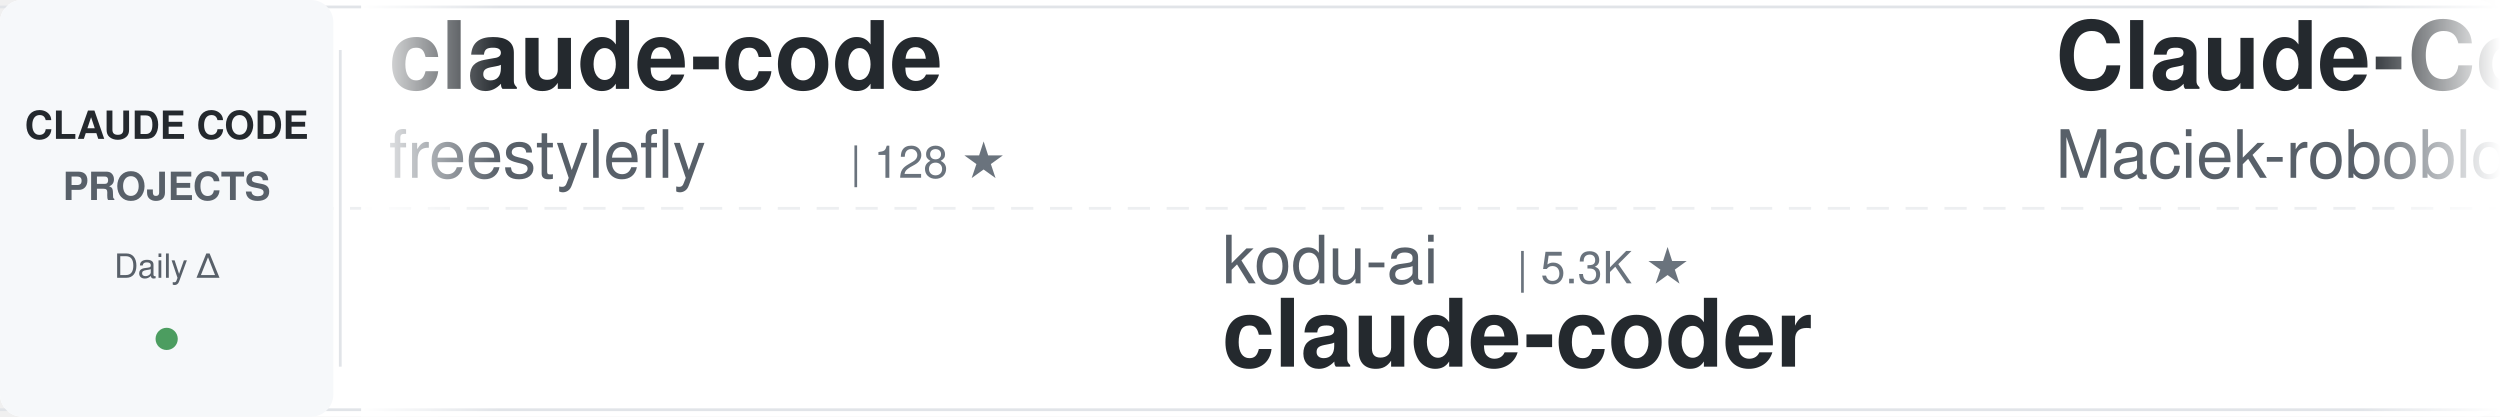
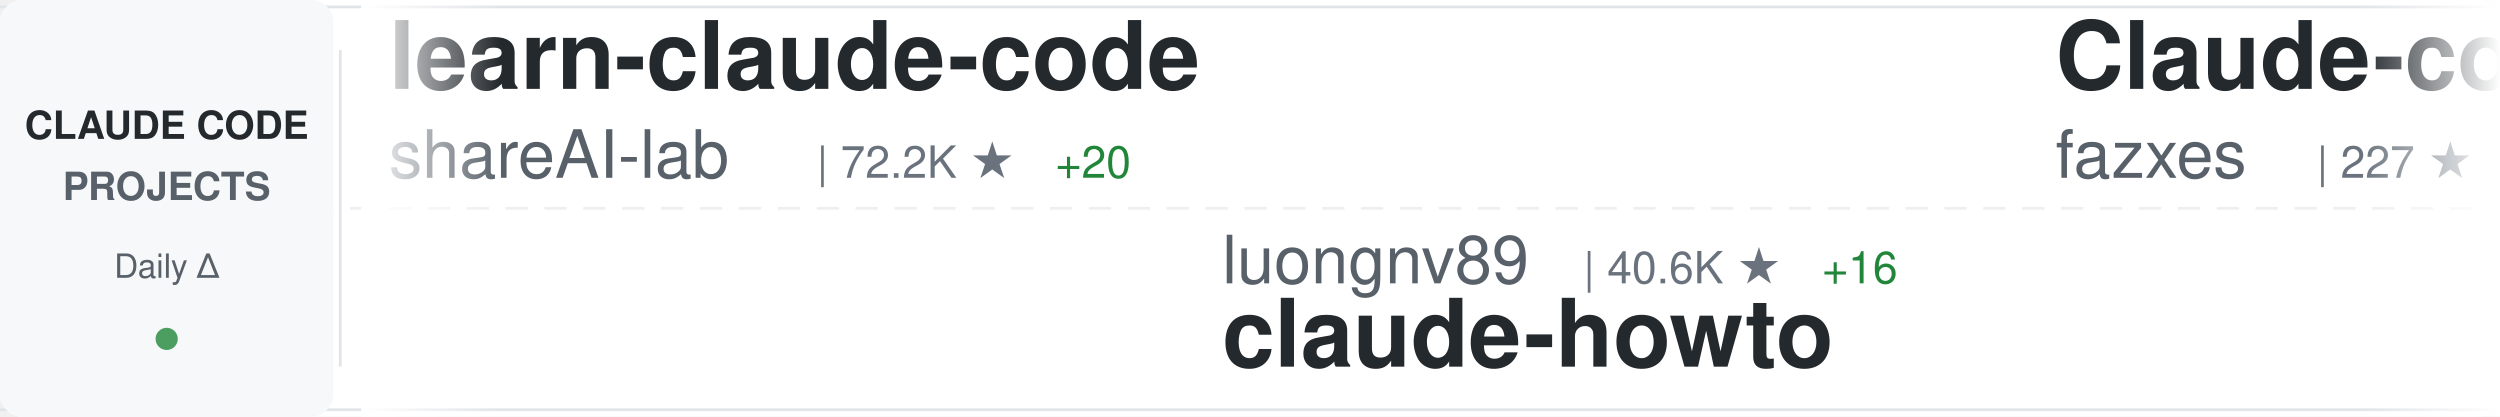
<svg xmlns="http://www.w3.org/2000/svg" width="900" height="150">
  <defs>
    <linearGradient id="awesomeLeftFade" x1="0%" y1="0%" x2="100%" y2="0%">
      <stop offset="0%" style="stop-color:#ffffff;stop-opacity:1" />
      <stop offset="100%" style="stop-color:#ffffff;stop-opacity:0" />
    </linearGradient>
    <linearGradient id="awesomeRightFade" x1="0%" y1="0%" x2="100%" y2="0%">
      <stop offset="0%" style="stop-color:#ffffff;stop-opacity:0" />
      <stop offset="100%" style="stop-color:#ffffff;stop-opacity:1" />
    </linearGradient>
  </defs>
  <rect width="900" height="150" fill="#ffffff" rx="8" />
  <rect x="0" y="2" width="900" height="1" fill="#e1e4e8" />
  <rect x="0" y="147" width="900" height="1" fill="#e1e4e8" />
  <line x1="0" y1="75" x2="900" y2="75" stroke="#e1e4e8" stroke-width="1" stroke-dasharray="8 6" opacity="0.6" />
  <rect x="0" y="0" width="120" height="150" fill="#f6f8fa" rx="8" />
  <text x="60" y="50" font-family="-apple-system, BlinkMacSystemFont, 'Segoe UI', Helvetica, Arial, sans-serif" font-size="14" font-weight="600" fill="#24292e" text-anchor="middle">CLAUDE CODE</text>
  <text x="60" y="72" font-family="-apple-system, BlinkMacSystemFont, 'Segoe UI', Helvetica, Arial, sans-serif" font-size="14" font-weight="600" fill="#586069" text-anchor="middle">PROJECTS</text>
  <text x="60" y="100" font-family="-apple-system, BlinkMacSystemFont, 'Segoe UI', Helvetica, Arial, sans-serif" font-size="12" font-weight="500" fill="#586069" text-anchor="middle">Daily Δ</text>
  <circle cx="60" cy="122" r="4" fill="#22863a" opacity="0.8" />
  <rect x="122" y="18" width="1" height="114" fill="#e1e4e8" />
  <clipPath id="awesomeTickerClip">
    <rect x="130" y="0" width="770" height="150" />
  </clipPath>
  <g clip-path="url(#awesomeTickerClip)">
    <g id="awesomeTickerItems">
      <animateTransform attributeName="transform" attributeType="XML" type="translate" from="0 0" to="-3000 0" dur="54s" repeatCount="indefinite" />
      <g transform="translate(0, 0)">
-         <text x="140" y="32" font-family="-apple-system, BlinkMacSystemFont, 'Segoe UI', Helvetica, Arial, sans-serif" font-size="34" font-weight="600" fill="#24292e">claude-code</text>
-         <text x="140" y="64" font-family="-apple-system, BlinkMacSystemFont, 'Segoe UI', Helvetica, Arial, sans-serif" font-size="24" font-weight="400" fill="#586069">freestylefly</text>
-         <text x="306" y="64" font-family="-apple-system, BlinkMacSystemFont, 'Segoe UI', Helvetica, Arial, sans-serif" font-size="16" font-weight="500" fill="#6a737d">| 128 ★</text>
+         <text x="140" y="32" font-family="-apple-system, BlinkMacSystemFont, 'Segoe UI', Helvetica, Arial, sans-serif" font-size="34" font-weight="600" fill="#24292e">learn-claude-code</text>
+         <text x="140" y="64" font-family="-apple-system, BlinkMacSystemFont, 'Segoe UI', Helvetica, Arial, sans-serif" font-size="24" font-weight="400" fill="#586069">shareAI-lab</text>
+         <text x="294" y="64" font-family="-apple-system, BlinkMacSystemFont, 'Segoe UI', Helvetica, Arial, sans-serif" font-size="16" font-weight="500" fill="#6a737d">| 72.2K ★</text>
+         <text x="380" y="64" font-family="-apple-system, BlinkMacSystemFont, 'Segoe UI', Helvetica, Arial, sans-serif" font-size="16" font-weight="500" fill="#22863a"> +20</text>
      </g>
      <g transform="translate(300, 0)">
-         <text x="140" y="102" font-family="-apple-system, BlinkMacSystemFont, 'Segoe UI', Helvetica, Arial, sans-serif" font-size="24" font-weight="400" fill="#586069">kodu-ai</text>
-         <text x="246" y="102" font-family="-apple-system, BlinkMacSystemFont, 'Segoe UI', Helvetica, Arial, sans-serif" font-size="16" font-weight="500" fill="#6a737d">| 5.3K ★</text>
-         <text x="140" y="132" font-family="-apple-system, BlinkMacSystemFont, 'Segoe UI', Helvetica, Arial, sans-serif" font-size="34" font-weight="600" fill="#24292e">claude-coder</text>
+         <text x="140" y="102" font-family="-apple-system, BlinkMacSystemFont, 'Segoe UI', Helvetica, Arial, sans-serif" font-size="24" font-weight="400" fill="#586069">luongnv89</text>
+         <text x="270" y="102" font-family="-apple-system, BlinkMacSystemFont, 'Segoe UI', Helvetica, Arial, sans-serif" font-size="16" font-weight="500" fill="#6a737d">| 40.6K ★</text>
+         <text x="356" y="102" font-family="-apple-system, BlinkMacSystemFont, 'Segoe UI', Helvetica, Arial, sans-serif" font-size="16" font-weight="500" fill="#22863a"> +16</text>
+         <text x="140" y="132" font-family="-apple-system, BlinkMacSystemFont, 'Segoe UI', Helvetica, Arial, sans-serif" font-size="34" font-weight="600" fill="#24292e">claude-howto</text>
      </g>
      <g transform="translate(600, 0)">
-         <text x="140" y="32" font-family="-apple-system, BlinkMacSystemFont, 'Segoe UI', Helvetica, Arial, sans-serif" font-size="34" font-weight="600" fill="#24292e">Claude-Code-Usage-Monito...</text>
-         <text x="140" y="64" font-family="-apple-system, BlinkMacSystemFont, 'Segoe UI', Helvetica, Arial, sans-serif" font-size="24" font-weight="400" fill="#586069">Maciek-roboblog</text>
-         <text x="342" y="64" font-family="-apple-system, BlinkMacSystemFont, 'Segoe UI', Helvetica, Arial, sans-serif" font-size="16" font-weight="500" fill="#6a737d">| 8.5K ★</text>
-         <text x="419" y="64" font-family="-apple-system, BlinkMacSystemFont, 'Segoe UI', Helvetica, Arial, sans-serif" font-size="16" font-weight="500" fill="#22863a"> +1</text>
+         <text x="140" y="32" font-family="-apple-system, BlinkMacSystemFont, 'Segoe UI', Helvetica, Arial, sans-serif" font-size="34" font-weight="600" fill="#24292e">Claude-code</text>
+         <text x="140" y="64" font-family="-apple-system, BlinkMacSystemFont, 'Segoe UI', Helvetica, Arial, sans-serif" font-size="24" font-weight="400" fill="#586069">fazxes</text>
+         <text x="234" y="64" font-family="-apple-system, BlinkMacSystemFont, 'Segoe UI', Helvetica, Arial, sans-serif" font-size="16" font-weight="500" fill="#6a737d">| 227 ★</text>
      </g>
      <g transform="translate(900, 0)">
+         <text x="140" y="102" font-family="-apple-system, BlinkMacSystemFont, 'Segoe UI', Helvetica, Arial, sans-serif" font-size="24" font-weight="400" fill="#586069">anthropics</text>
+         <text x="282" y="102" font-family="-apple-system, BlinkMacSystemFont, 'Segoe UI', Helvetica, Arial, sans-serif" font-size="16" font-weight="500" fill="#6a737d">| 8.5K ★</text>
+         <text x="359" y="102" font-family="-apple-system, BlinkMacSystemFont, 'Segoe UI', Helvetica, Arial, sans-serif" font-size="16" font-weight="500" fill="#22863a"> +3</text>
+         <text x="140" y="132" font-family="-apple-system, BlinkMacSystemFont, 'Segoe UI', Helvetica, Arial, sans-serif" font-size="34" font-weight="600" fill="#24292e">claude-code-action</text>
+       </g>
+       <g transform="translate(1200, 0)">
+         <text x="140" y="32" font-family="-apple-system, BlinkMacSystemFont, 'Segoe UI', Helvetica, Arial, sans-serif" font-size="34" font-weight="600" fill="#24292e">claude-code-video-toolki...</text>
+         <text x="140" y="64" font-family="-apple-system, BlinkMacSystemFont, 'Segoe UI', Helvetica, Arial, sans-serif" font-size="24" font-weight="400" fill="#586069">digitalsamba</text>
+         <text x="306" y="64" font-family="-apple-system, BlinkMacSystemFont, 'Segoe UI', Helvetica, Arial, sans-serif" font-size="16" font-weight="500" fill="#6a737d">| 1.8K ★</text>
+       </g>
+       <g transform="translate(1500, 0)">
+         <text x="140" y="102" font-family="-apple-system, BlinkMacSystemFont, 'Segoe UI', Helvetica, Arial, sans-serif" font-size="24" font-weight="400" fill="#586069">jeremylongshore</text>
+         <text x="342" y="102" font-family="-apple-system, BlinkMacSystemFont, 'Segoe UI', Helvetica, Arial, sans-serif" font-size="16" font-weight="500" fill="#6a737d">| 2.6K ★</text>
+         <text x="419" y="102" font-family="-apple-system, BlinkMacSystemFont, 'Segoe UI', Helvetica, Arial, sans-serif" font-size="16" font-weight="500" fill="#22863a"> +1</text>
+         <text x="140" y="132" font-family="-apple-system, BlinkMacSystemFont, 'Segoe UI', Helvetica, Arial, sans-serif" font-size="34" font-weight="600" fill="#24292e">claude-code-plugins-plus...</text>
+       </g>
+       <g transform="translate(1800, 0)">
+         <text x="140" y="32" font-family="-apple-system, BlinkMacSystemFont, 'Segoe UI', Helvetica, Arial, sans-serif" font-size="34" font-weight="600" fill="#24292e">ralph-claude-code</text>
+         <text x="140" y="64" font-family="-apple-system, BlinkMacSystemFont, 'Segoe UI', Helvetica, Arial, sans-serif" font-size="24" font-weight="400" fill="#586069">frankbria</text>
+         <text x="270" y="64" font-family="-apple-system, BlinkMacSystemFont, 'Segoe UI', Helvetica, Arial, sans-serif" font-size="16" font-weight="500" fill="#6a737d">| 9.6K ★</text>
+       </g>
+       <g transform="translate(2100, 0)">
+         <text x="140" y="102" font-family="-apple-system, BlinkMacSystemFont, 'Segoe UI', Helvetica, Arial, sans-serif" font-size="24" font-weight="400" fill="#586069">ChrisWiles</text>
+         <text x="282" y="102" font-family="-apple-system, BlinkMacSystemFont, 'Segoe UI', Helvetica, Arial, sans-serif" font-size="16" font-weight="500" fill="#6a737d">| 6.0K ★</text>
+         <text x="140" y="132" font-family="-apple-system, BlinkMacSystemFont, 'Segoe UI', Helvetica, Arial, sans-serif" font-size="34" font-weight="600" fill="#24292e">claude-code-showcase</text>
+       </g>
+       <g transform="translate(2400, 0)">
+         <text x="140" y="32" font-family="-apple-system, BlinkMacSystemFont, 'Segoe UI', Helvetica, Arial, sans-serif" font-size="34" font-weight="600" fill="#24292e">ECC</text>
+         <text x="140" y="64" font-family="-apple-system, BlinkMacSystemFont, 'Segoe UI', Helvetica, Arial, sans-serif" font-size="24" font-weight="400" fill="#586069">affaan-m</text>
+         <text x="258" y="64" font-family="-apple-system, BlinkMacSystemFont, 'Segoe UI', Helvetica, Arial, sans-serif" font-size="16" font-weight="500" fill="#6a737d">| 233.4K ★</text>
+         <text x="353" y="64" font-family="-apple-system, BlinkMacSystemFont, 'Segoe UI', Helvetica, Arial, sans-serif" font-size="16" font-weight="500" fill="#22863a"> +78</text>
+       </g>
+       <g transform="translate(2700, 0)">
        <text x="140" y="102" font-family="-apple-system, BlinkMacSystemFont, 'Segoe UI', Helvetica, Arial, sans-serif" font-size="24" font-weight="400" fill="#586069">disler</text>
-         <text x="234" y="102" font-family="-apple-system, BlinkMacSystemFont, 'Segoe UI', Helvetica, Arial, sans-serif" font-size="16" font-weight="500" fill="#6a737d">| 3.8K ★</text>
+         <text x="234" y="102" font-family="-apple-system, BlinkMacSystemFont, 'Segoe UI', Helvetica, Arial, sans-serif" font-size="16" font-weight="500" fill="#6a737d">| 3.9K ★</text>
        <text x="311" y="102" font-family="-apple-system, BlinkMacSystemFont, 'Segoe UI', Helvetica, Arial, sans-serif" font-size="16" font-weight="500" fill="#22863a"> +1</text>
        <text x="140" y="132" font-family="-apple-system, BlinkMacSystemFont, 'Segoe UI', Helvetica, Arial, sans-serif" font-size="34" font-weight="600" fill="#24292e">claude-code-hooks-master...</text>
      </g>
-       <g transform="translate(1200, 0)">
-         <text x="140" y="32" font-family="-apple-system, BlinkMacSystemFont, 'Segoe UI', Helvetica, Arial, sans-serif" font-size="34" font-weight="600" fill="#24292e">arcads-claude-code</text>
-         <text x="140" y="64" font-family="-apple-system, BlinkMacSystemFont, 'Segoe UI', Helvetica, Arial, sans-serif" font-size="24" font-weight="400" fill="#586069">krusemediallc</text>
-         <text x="318" y="64" font-family="-apple-system, BlinkMacSystemFont, 'Segoe UI', Helvetica, Arial, sans-serif" font-size="16" font-weight="500" fill="#6a737d">| 1.0K ★</text>
-       </g>
-       <g transform="translate(1500, 0)">
-         <text x="140" y="102" font-family="-apple-system, BlinkMacSystemFont, 'Segoe UI', Helvetica, Arial, sans-serif" font-size="24" font-weight="400" fill="#586069">luyao618</text>
-         <text x="258" y="102" font-family="-apple-system, BlinkMacSystemFont, 'Segoe UI', Helvetica, Arial, sans-serif" font-size="16" font-weight="500" fill="#6a737d">| 1.6K ★</text>
-         <text x="140" y="132" font-family="-apple-system, BlinkMacSystemFont, 'Segoe UI', Helvetica, Arial, sans-serif" font-size="34" font-weight="600" fill="#24292e">Claude-Code-Source-Study</text>
-       </g>
-       <g transform="translate(1800, 0)">
-         <text x="140" y="32" font-family="-apple-system, BlinkMacSystemFont, 'Segoe UI', Helvetica, Arial, sans-serif" font-size="34" font-weight="600" fill="#24292e">claude-code</text>
-         <text x="140" y="64" font-family="-apple-system, BlinkMacSystemFont, 'Segoe UI', Helvetica, Arial, sans-serif" font-size="24" font-weight="400" fill="#586069">mehmoodosman</text>
-         <text x="306" y="64" font-family="-apple-system, BlinkMacSystemFont, 'Segoe UI', Helvetica, Arial, sans-serif" font-size="16" font-weight="500" fill="#6a737d">| 172 ★</text>
-       </g>
-       <g transform="translate(2100, 0)">
-         <text x="140" y="102" font-family="-apple-system, BlinkMacSystemFont, 'Segoe UI', Helvetica, Arial, sans-serif" font-size="24" font-weight="400" fill="#586069">ykdojo</text>
-         <text x="234" y="102" font-family="-apple-system, BlinkMacSystemFont, 'Segoe UI', Helvetica, Arial, sans-serif" font-size="16" font-weight="500" fill="#6a737d">| 9.4K ★</text>
-         <text x="311" y="102" font-family="-apple-system, BlinkMacSystemFont, 'Segoe UI', Helvetica, Arial, sans-serif" font-size="16" font-weight="500" fill="#22863a"> +5</text>
-         <text x="140" y="132" font-family="-apple-system, BlinkMacSystemFont, 'Segoe UI', Helvetica, Arial, sans-serif" font-size="34" font-weight="600" fill="#24292e">claude-code-tips</text>
-       </g>
-       <g transform="translate(2400, 0)">
-         <text x="140" y="32" font-family="-apple-system, BlinkMacSystemFont, 'Segoe UI', Helvetica, Arial, sans-serif" font-size="34" font-weight="600" fill="#24292e">claude_code_src</text>
-         <text x="140" y="64" font-family="-apple-system, BlinkMacSystemFont, 'Segoe UI', Helvetica, Arial, sans-serif" font-size="24" font-weight="400" fill="#586069">ponponon</text>
-         <text x="258" y="64" font-family="-apple-system, BlinkMacSystemFont, 'Segoe UI', Helvetica, Arial, sans-serif" font-size="16" font-weight="500" fill="#6a737d">| 2.3K ★</text>
-       </g>
-       <g transform="translate(2700, 0)">
-         <text x="140" y="102" font-family="-apple-system, BlinkMacSystemFont, 'Segoe UI', Helvetica, Arial, sans-serif" font-size="24" font-weight="400" fill="#586069">davila7</text>
-         <text x="246" y="102" font-family="-apple-system, BlinkMacSystemFont, 'Segoe UI', Helvetica, Arial, sans-serif" font-size="16" font-weight="500" fill="#6a737d">| 29.9K ★</text>
-         <text x="332" y="102" font-family="-apple-system, BlinkMacSystemFont, 'Segoe UI', Helvetica, Arial, sans-serif" font-size="16" font-weight="500" fill="#22863a"> +5</text>
-         <text x="140" y="132" font-family="-apple-system, BlinkMacSystemFont, 'Segoe UI', Helvetica, Arial, sans-serif" font-size="34" font-weight="600" fill="#24292e">claude-code-templates</text>
-       </g>
      <g transform="translate(3000, 0)">
-         <text x="140" y="32" font-family="-apple-system, BlinkMacSystemFont, 'Segoe UI', Helvetica, Arial, sans-serif" font-size="34" font-weight="600" fill="#24292e">claude-code</text>
-         <text x="140" y="64" font-family="-apple-system, BlinkMacSystemFont, 'Segoe UI', Helvetica, Arial, sans-serif" font-size="24" font-weight="400" fill="#586069">freestylefly</text>
-         <text x="306" y="64" font-family="-apple-system, BlinkMacSystemFont, 'Segoe UI', Helvetica, Arial, sans-serif" font-size="16" font-weight="500" fill="#6a737d">| 128 ★</text>
+         <text x="140" y="32" font-family="-apple-system, BlinkMacSystemFont, 'Segoe UI', Helvetica, Arial, sans-serif" font-size="34" font-weight="600" fill="#24292e">learn-claude-code</text>
+         <text x="140" y="64" font-family="-apple-system, BlinkMacSystemFont, 'Segoe UI', Helvetica, Arial, sans-serif" font-size="24" font-weight="400" fill="#586069">shareAI-lab</text>
+         <text x="294" y="64" font-family="-apple-system, BlinkMacSystemFont, 'Segoe UI', Helvetica, Arial, sans-serif" font-size="16" font-weight="500" fill="#6a737d">| 72.2K ★</text>
+         <text x="380" y="64" font-family="-apple-system, BlinkMacSystemFont, 'Segoe UI', Helvetica, Arial, sans-serif" font-size="16" font-weight="500" fill="#22863a"> +20</text>
      </g>
      <g transform="translate(3300, 0)">
-         <text x="140" y="102" font-family="-apple-system, BlinkMacSystemFont, 'Segoe UI', Helvetica, Arial, sans-serif" font-size="24" font-weight="400" fill="#586069">kodu-ai</text>
-         <text x="246" y="102" font-family="-apple-system, BlinkMacSystemFont, 'Segoe UI', Helvetica, Arial, sans-serif" font-size="16" font-weight="500" fill="#6a737d">| 5.3K ★</text>
-         <text x="140" y="132" font-family="-apple-system, BlinkMacSystemFont, 'Segoe UI', Helvetica, Arial, sans-serif" font-size="34" font-weight="600" fill="#24292e">claude-coder</text>
+         <text x="140" y="102" font-family="-apple-system, BlinkMacSystemFont, 'Segoe UI', Helvetica, Arial, sans-serif" font-size="24" font-weight="400" fill="#586069">luongnv89</text>
+         <text x="270" y="102" font-family="-apple-system, BlinkMacSystemFont, 'Segoe UI', Helvetica, Arial, sans-serif" font-size="16" font-weight="500" fill="#6a737d">| 40.6K ★</text>
+         <text x="356" y="102" font-family="-apple-system, BlinkMacSystemFont, 'Segoe UI', Helvetica, Arial, sans-serif" font-size="16" font-weight="500" fill="#22863a"> +16</text>
+         <text x="140" y="132" font-family="-apple-system, BlinkMacSystemFont, 'Segoe UI', Helvetica, Arial, sans-serif" font-size="34" font-weight="600" fill="#24292e">claude-howto</text>
      </g>
      <g transform="translate(3600, 0)">
-         <text x="140" y="32" font-family="-apple-system, BlinkMacSystemFont, 'Segoe UI', Helvetica, Arial, sans-serif" font-size="34" font-weight="600" fill="#24292e">Claude-Code-Usage-Monito...</text>
-         <text x="140" y="64" font-family="-apple-system, BlinkMacSystemFont, 'Segoe UI', Helvetica, Arial, sans-serif" font-size="24" font-weight="400" fill="#586069">Maciek-roboblog</text>
-         <text x="342" y="64" font-family="-apple-system, BlinkMacSystemFont, 'Segoe UI', Helvetica, Arial, sans-serif" font-size="16" font-weight="500" fill="#6a737d">| 8.5K ★</text>
-         <text x="419" y="64" font-family="-apple-system, BlinkMacSystemFont, 'Segoe UI', Helvetica, Arial, sans-serif" font-size="16" font-weight="500" fill="#22863a"> +1</text>
+         <text x="140" y="32" font-family="-apple-system, BlinkMacSystemFont, 'Segoe UI', Helvetica, Arial, sans-serif" font-size="34" font-weight="600" fill="#24292e">Claude-code</text>
+         <text x="140" y="64" font-family="-apple-system, BlinkMacSystemFont, 'Segoe UI', Helvetica, Arial, sans-serif" font-size="24" font-weight="400" fill="#586069">fazxes</text>
+         <text x="234" y="64" font-family="-apple-system, BlinkMacSystemFont, 'Segoe UI', Helvetica, Arial, sans-serif" font-size="16" font-weight="500" fill="#6a737d">| 227 ★</text>
      </g>
      <g transform="translate(3900, 0)">
-         <text x="140" y="102" font-family="-apple-system, BlinkMacSystemFont, 'Segoe UI', Helvetica, Arial, sans-serif" font-size="24" font-weight="400" fill="#586069">disler</text>
-         <text x="234" y="102" font-family="-apple-system, BlinkMacSystemFont, 'Segoe UI', Helvetica, Arial, sans-serif" font-size="16" font-weight="500" fill="#6a737d">| 3.8K ★</text>
-         <text x="311" y="102" font-family="-apple-system, BlinkMacSystemFont, 'Segoe UI', Helvetica, Arial, sans-serif" font-size="16" font-weight="500" fill="#22863a"> +1</text>
-         <text x="140" y="132" font-family="-apple-system, BlinkMacSystemFont, 'Segoe UI', Helvetica, Arial, sans-serif" font-size="34" font-weight="600" fill="#24292e">claude-code-hooks-master...</text>
+         <text x="140" y="102" font-family="-apple-system, BlinkMacSystemFont, 'Segoe UI', Helvetica, Arial, sans-serif" font-size="24" font-weight="400" fill="#586069">anthropics</text>
+         <text x="282" y="102" font-family="-apple-system, BlinkMacSystemFont, 'Segoe UI', Helvetica, Arial, sans-serif" font-size="16" font-weight="500" fill="#6a737d">| 8.5K ★</text>
+         <text x="359" y="102" font-family="-apple-system, BlinkMacSystemFont, 'Segoe UI', Helvetica, Arial, sans-serif" font-size="16" font-weight="500" fill="#22863a"> +3</text>
+         <text x="140" y="132" font-family="-apple-system, BlinkMacSystemFont, 'Segoe UI', Helvetica, Arial, sans-serif" font-size="34" font-weight="600" fill="#24292e">claude-code-action</text>
      </g>
    </g>
  </g>
  <rect x="130" y="0" width="50" height="150" fill="url(#awesomeLeftFade)" />
  <rect x="850" y="0" width="50" height="150" fill="url(#awesomeRightFade)" />
</svg>
